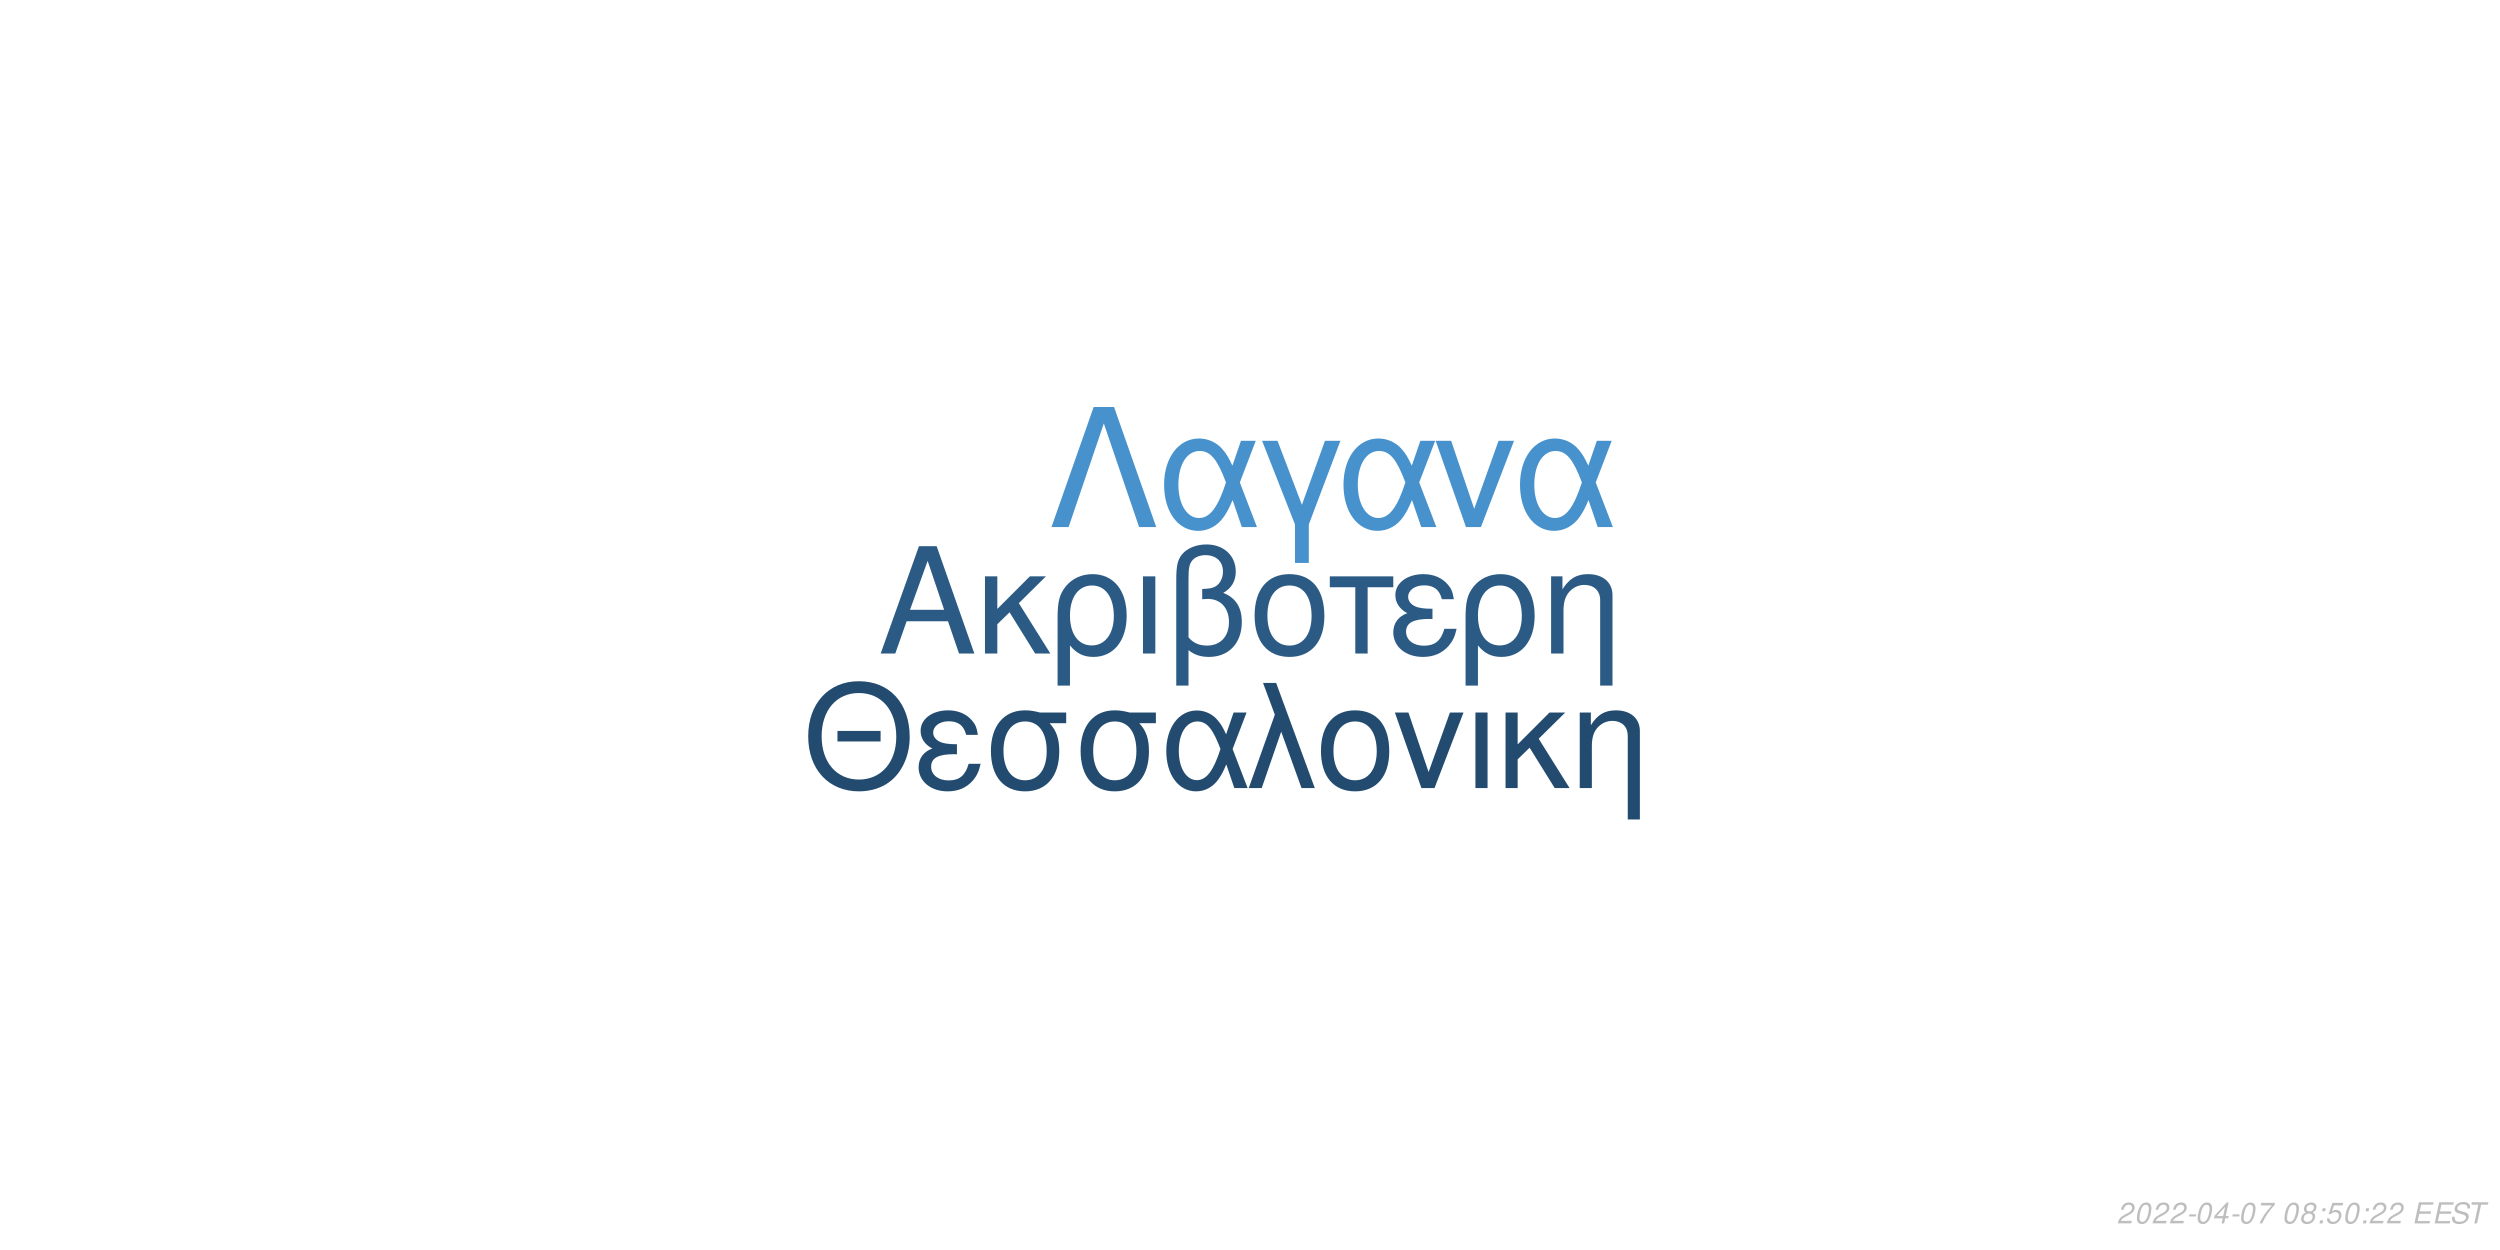
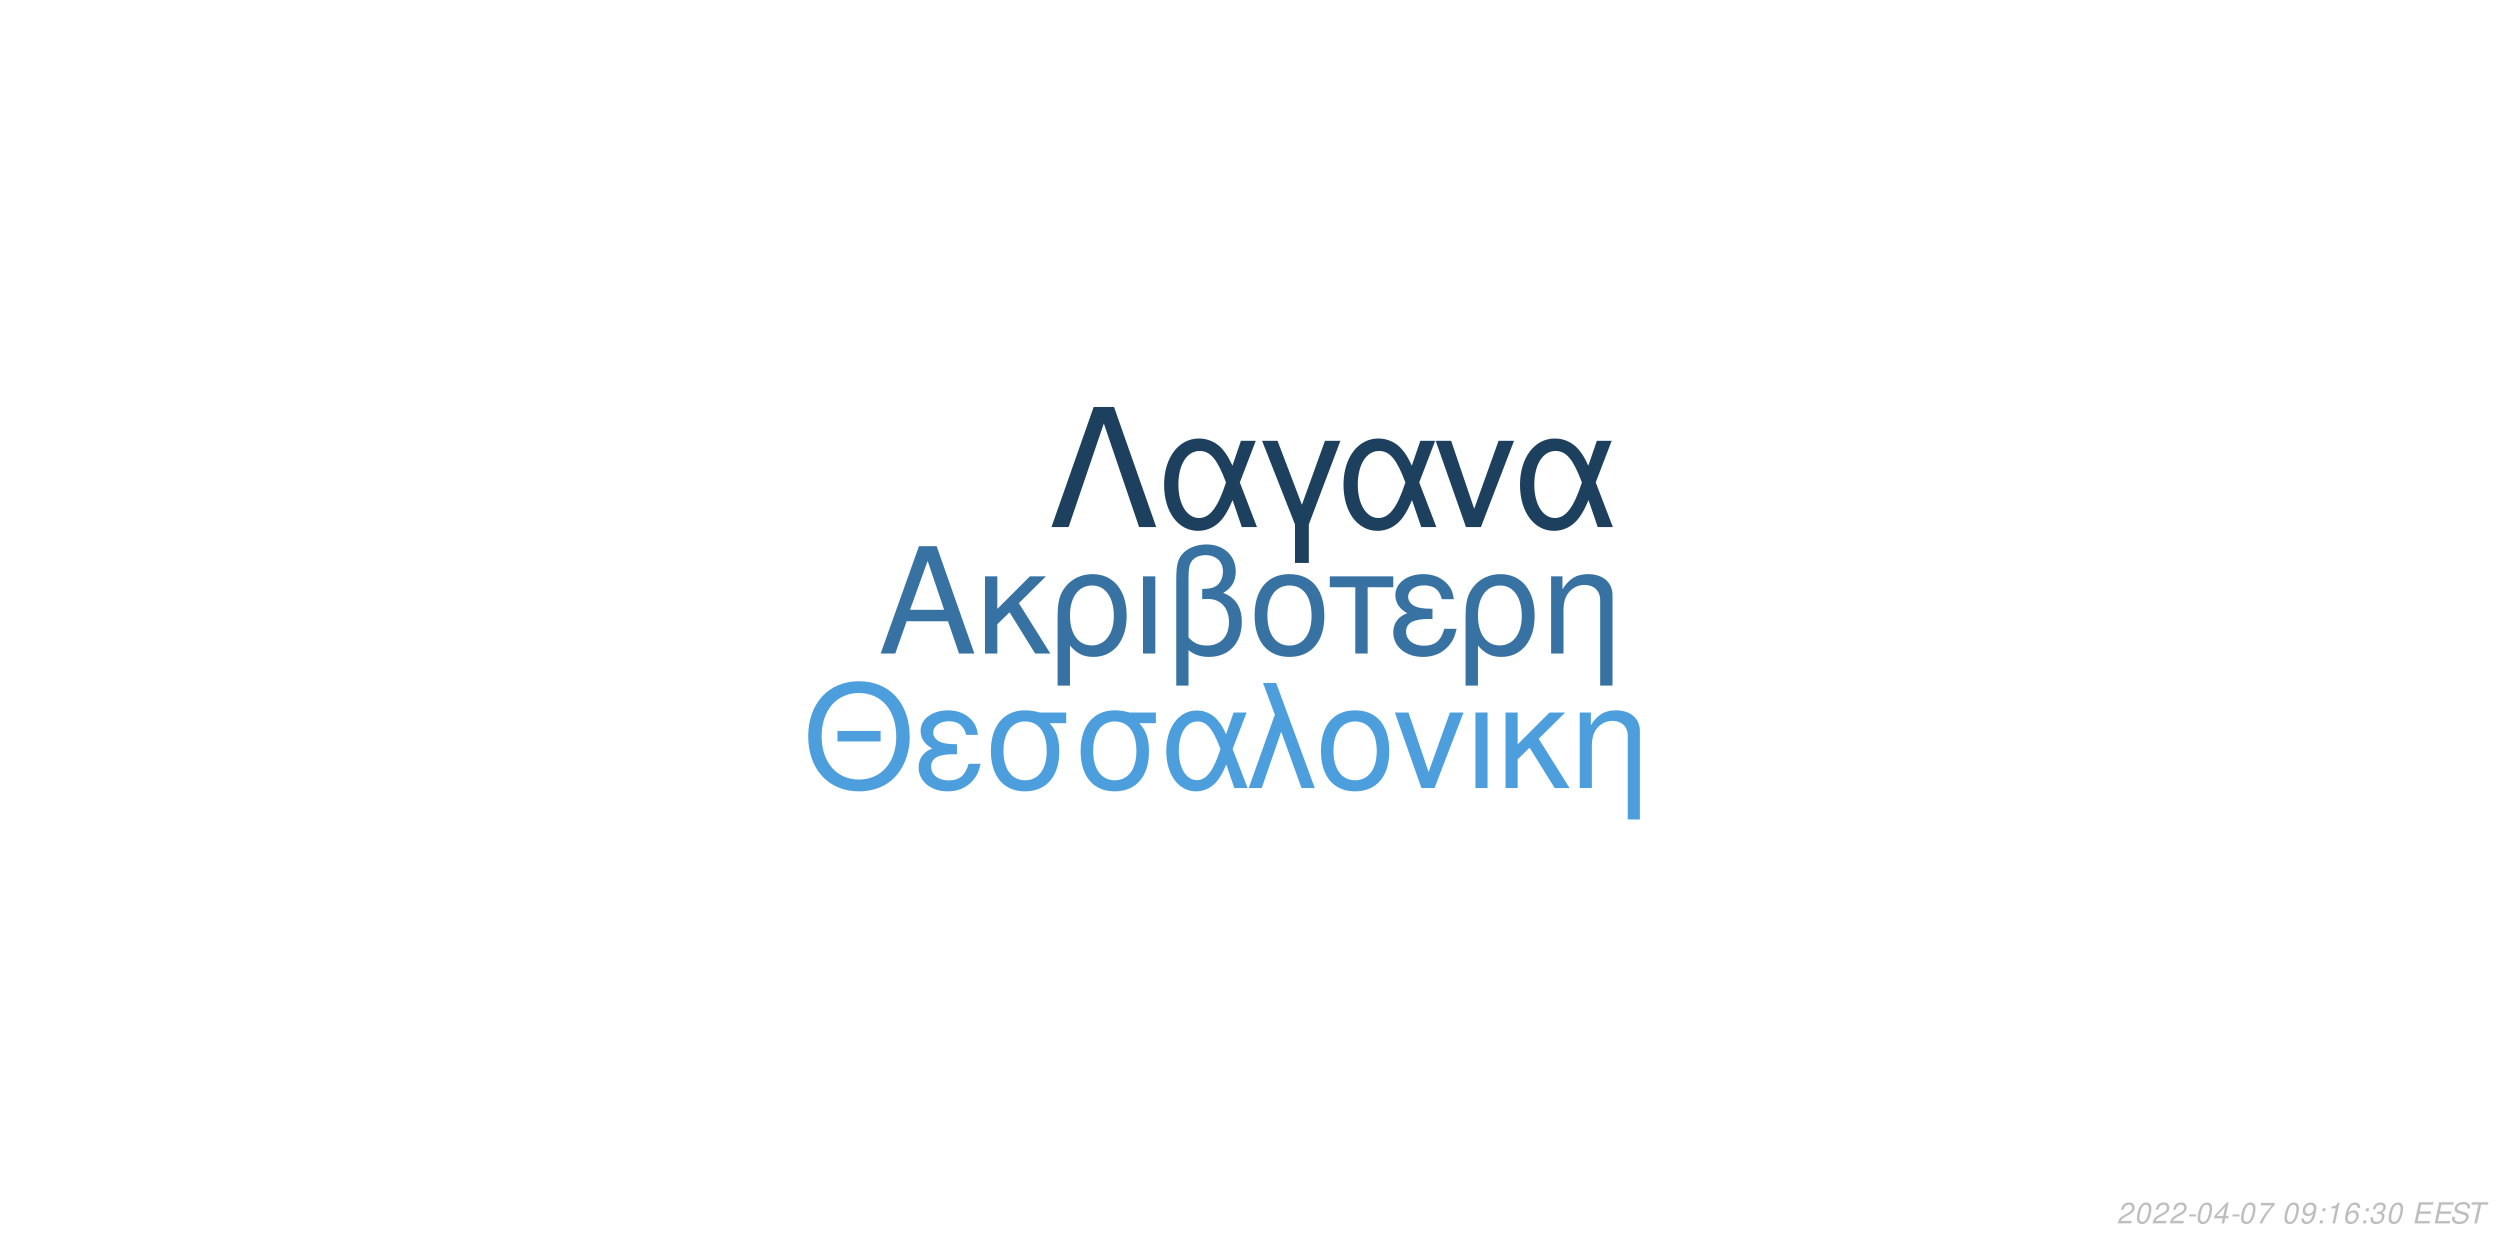
<svg xmlns="http://www.w3.org/2000/svg" xmlns:xlink="http://www.w3.org/1999/xlink" width="864pt" height="432pt" viewBox="0 0 864 432" version="1.1">
  <defs>
    <g>
      <symbol overflow="visible" id="glyph0-0">
        <path style="stroke:none;" d="" />
      </symbol>
      <symbol overflow="visible" id="glyph0-1">
        <path style="stroke:none;" d="M 24.125 -11.141 L 27.938 0 L 33.234 0 L 20.203 -37.094 L 14.094 -37.094 L 0.859 0 L 5.906 0 L 9.828 -11.141 Z M 22.797 -15.109 L 11 -15.109 L 17.094 -32.016 Z M 22.797 -15.109 " />
      </symbol>
      <symbol overflow="visible" id="glyph0-2">
        <path style="stroke:none;" d="M 7.172 -15.422 L 7.172 -26.672 L 2.906 -26.672 L 2.906 0 L 7.172 0 L 7.172 -10.125 L 11.406 -14.25 L 20.25 0 L 25.5 0 L 14.609 -17.406 L 23.969 -26.672 L 18.422 -26.672 Z M 7.172 -15.422 " />
      </symbol>
      <symbol overflow="visible" id="glyph0-3">
        <path style="stroke:none;" d="M 3 11.094 L 7.281 11.094 L 7.281 -2.797 C 9.516 -0.047 11.953 1.172 15.375 1.172 C 22.344 1.172 26.875 -4.422 26.875 -13.031 C 26.875 -21.891 22.297 -27.438 15.062 -27.438 C 11.297 -27.438 7.984 -25.906 5.797 -23.156 C 3.672 -20.516 3 -17.969 3 -12.359 Z M 14.906 -23.516 C 19.547 -23.516 22.438 -19.438 22.438 -12.922 C 22.438 -6.812 19.391 -2.797 14.812 -2.797 C 10.172 -2.797 7.281 -6.766 7.281 -13.125 C 7.281 -19.484 10.234 -23.516 14.906 -23.516 Z M 14.906 -23.516 " />
      </symbol>
      <symbol overflow="visible" id="glyph0-4">
        <path style="stroke:none;" d="M 3.516 0 L 7.781 0 L 7.781 -26.672 L 3.516 -26.672 Z M 3.516 0 " />
      </symbol>
      <symbol overflow="visible" id="glyph0-5">
        <path style="stroke:none;" d="M 4.016 11.094 L 8.25 11.094 L 8.25 -1.172 C 10.172 0.406 12.422 1.172 15.312 1.172 C 22.188 1.172 26.672 -3.609 26.672 -10.891 C 26.672 -15.984 24.578 -19.234 20.25 -20.969 C 23.109 -22.547 24.578 -25.031 24.578 -28.344 C 24.578 -33.844 20.406 -37.703 14.453 -37.703 C 10.938 -37.703 7.734 -36.391 6 -34.25 C 4.484 -32.422 4.016 -30.328 4.016 -25.391 Z M 8.25 -25.656 C 8.25 -29.359 8.5 -30.844 9.469 -32.062 C 10.375 -33.281 12.156 -34 14.094 -34 C 17.812 -34 20.156 -31.812 20.156 -28.297 C 20.156 -25.953 18.984 -23.812 17.297 -23.047 C 16.281 -22.547 15.469 -22.438 12.984 -22.297 L 12.984 -18.781 C 13.734 -18.828 14.344 -18.875 14.969 -18.875 C 19.344 -18.875 22.234 -15.719 22.234 -10.891 C 22.234 -5.906 19.281 -2.75 14.656 -2.75 C 11.953 -2.75 9.922 -3.609 8.25 -5.594 Z M 8.25 -25.656 " />
      </symbol>
      <symbol overflow="visible" id="glyph0-6">
        <path style="stroke:none;" d="M 14.094 -27.438 C 6.562 -27.438 2.094 -22.094 2.094 -13.125 C 2.094 -4.125 6.562 1.172 14.141 1.172 C 21.672 1.172 26.203 -4.172 26.203 -12.922 C 26.203 -22.188 21.828 -27.438 14.094 -27.438 Z M 14.141 -23.516 C 18.938 -23.516 21.781 -19.594 21.781 -12.984 C 21.781 -6.672 18.828 -2.75 14.141 -2.75 C 9.422 -2.75 6.516 -6.672 6.516 -13.125 C 6.516 -19.594 9.422 -23.516 14.141 -23.516 Z M 14.141 -23.516 " />
      </symbol>
      <symbol overflow="visible" id="glyph0-7">
        <path style="stroke:none;" d="M 7.891 0 L 12.156 0 L 12.156 -22.906 L 21.016 -22.906 L 21.016 -26.672 L -0.922 -26.672 L -0.922 -22.906 L 7.891 -22.906 Z M 7.891 0 " />
      </symbol>
      <symbol overflow="visible" id="glyph0-8">
        <path style="stroke:none;" d="M 14.562 -15.469 C 11.344 -15.469 9.562 -15.781 8.297 -16.438 C 6.922 -17.203 6.156 -18.328 6.156 -19.547 C 6.156 -21.891 8.453 -23.562 11.656 -23.562 C 15.062 -23.562 16.953 -22.094 17.812 -18.781 L 21.938 -18.781 C 21.578 -21.266 21.062 -22.5 19.797 -23.922 C 17.812 -26.203 14.906 -27.438 11.453 -27.438 C 5.797 -27.438 1.734 -24.375 1.734 -20.203 C 1.734 -17.609 3.156 -15.375 5.859 -13.938 C 2.797 -12.875 1.016 -10.484 1.016 -7.328 C 1.016 -2.391 5.297 1.172 11.25 1.172 C 14.969 1.172 17.906 -0.109 20.156 -2.641 C 21.578 -4.328 22.297 -5.797 22.906 -8.547 L 18.672 -8.547 C 17.5 -4.422 15.422 -2.703 11.609 -2.703 C 7.938 -2.703 5.438 -4.688 5.438 -7.578 C 5.438 -10.578 7.938 -11.953 13.484 -11.953 C 13.641 -11.953 14.094 -11.953 14.562 -11.906 Z M 14.562 -15.469 " />
      </symbol>
      <symbol overflow="visible" id="glyph0-9">
        <path style="stroke:none;" d="M 3.562 -26.672 L 3.562 0 L 7.844 0 L 7.844 -14.703 C 7.844 -17.906 8.5 -19.891 10.031 -21.531 C 11.406 -22.953 13.188 -23.719 15.062 -23.719 C 18.375 -23.719 20.516 -21.672 20.516 -18.469 L 20.516 11.094 L 24.781 11.094 L 24.781 -20.156 C 24.781 -24.578 21.469 -27.438 16.328 -27.438 C 12.359 -27.438 9.828 -25.906 7.484 -22.188 L 7.484 -26.672 Z M 3.562 -26.672 " />
      </symbol>
      <symbol overflow="visible" id="glyph1-0">
        <path style="stroke:none;" d="" />
      </symbol>
      <symbol overflow="visible" id="glyph1-1">
        <path style="stroke:none;" d="M 26.859 -19.734 L 11.953 -19.734 L 11.953 -16.094 L 26.859 -16.094 Z M 19.328 -36.922 C 8.922 -36.922 1.844 -29.25 1.844 -17.891 C 1.844 -6.484 8.875 1.141 19.391 1.141 C 23.812 1.141 27.703 -0.203 30.641 -2.688 C 34.578 -6.031 36.922 -11.656 36.922 -17.594 C 36.922 -29.297 30 -36.922 19.328 -36.922 Z M 19.328 -32.844 C 27.203 -32.844 32.281 -26.906 32.281 -17.688 C 32.281 -8.922 27.062 -2.938 19.391 -2.938 C 11.609 -2.938 6.484 -8.922 6.484 -17.891 C 6.484 -26.859 11.609 -32.844 19.328 -32.844 Z M 19.328 -32.844 " />
      </symbol>
      <symbol overflow="visible" id="glyph1-2">
        <path style="stroke:none;" d="M 14.25 -15.141 C 11.109 -15.141 9.375 -15.453 8.125 -16.094 C 6.781 -16.844 6.031 -17.938 6.031 -19.141 C 6.031 -21.422 8.266 -23.078 11.406 -23.078 C 14.75 -23.078 16.594 -21.625 17.438 -18.391 L 21.469 -18.391 C 21.125 -20.828 20.625 -22.031 19.391 -23.422 C 17.438 -25.656 14.594 -26.859 11.219 -26.859 C 5.688 -26.859 1.688 -23.875 1.688 -19.781 C 1.688 -17.234 3.094 -15.047 5.734 -13.656 C 2.734 -12.609 1 -10.266 1 -7.172 C 1 -2.344 5.188 1.141 11.016 1.141 C 14.656 1.141 17.547 -0.094 19.734 -2.594 C 21.125 -4.234 21.828 -5.688 22.422 -8.375 L 18.281 -8.375 C 17.141 -4.328 15.094 -2.641 11.359 -2.641 C 7.766 -2.641 5.328 -4.578 5.328 -7.422 C 5.328 -10.359 7.766 -11.703 13.203 -11.703 C 13.359 -11.703 13.797 -11.703 14.25 -11.656 Z M 14.25 -15.141 " />
      </symbol>
      <symbol overflow="visible" id="glyph1-3">
        <path style="stroke:none;" d="M 29 -26.109 L 19.938 -26.109 C 17.594 -26.703 16.438 -26.859 14.703 -26.859 C 7.469 -26.859 2.984 -21.469 2.984 -12.859 C 2.984 -4.031 7.375 1.141 14.797 1.141 C 22.172 1.141 26.609 -4.078 26.609 -12.656 C 26.609 -17.047 25.656 -19.828 23.266 -22.422 L 29 -22.422 Z M 14.797 -23.016 C 19.531 -23.016 22.266 -19.234 22.266 -12.75 C 22.266 -6.531 19.438 -2.688 14.797 -2.688 C 10.172 -2.688 7.328 -6.531 7.328 -12.859 C 7.328 -19.188 10.172 -23.016 14.797 -23.016 Z M 14.797 -23.016 " />
      </symbol>
      <symbol overflow="visible" id="glyph1-4">
        <path style="stroke:none;" d="M 29.344 -26.109 L 24.859 -26.109 L 22.266 -18.578 C 21.125 -21.031 20.484 -22.125 19.328 -23.469 C 17.547 -25.609 14.906 -26.812 12.156 -26.812 C 5.984 -26.812 1.594 -20.984 1.594 -12.812 C 1.594 -4.578 5.828 1.141 11.906 1.141 C 14.953 1.141 17.734 -0.344 19.625 -3.047 C 20.672 -4.531 21.281 -5.688 22.328 -8.172 L 25.109 0 L 29.703 0 L 24.516 -13.5 Z M 20.328 -13.5 C 17.891 -5.922 15.453 -2.734 12.156 -2.734 C 8.516 -2.734 5.922 -6.922 5.922 -12.812 C 5.922 -18.938 8.516 -23.016 12.359 -23.016 C 15.594 -23.016 17.688 -20.531 20.328 -13.5 Z M 20.328 -13.5 " />
      </symbol>
      <symbol overflow="visible" id="glyph1-5">
        <path style="stroke:none;" d="M 1.094 0 L 5.578 0 L 12.312 -19.484 L 19.328 0 L 23.922 0 L 10.562 -36.328 L 6.031 -36.328 L 10.109 -25.359 Z M 1.094 0 " />
      </symbol>
      <symbol overflow="visible" id="glyph1-6">
        <path style="stroke:none;" d="M 13.797 -26.859 C 6.422 -26.859 2.047 -21.625 2.047 -12.859 C 2.047 -4.031 6.422 1.141 13.859 1.141 C 21.234 1.141 25.656 -4.078 25.656 -12.656 C 25.656 -21.719 21.375 -26.859 13.797 -26.859 Z M 13.859 -23.016 C 18.531 -23.016 21.328 -19.188 21.328 -12.703 C 21.328 -6.531 18.438 -2.688 13.859 -2.688 C 9.219 -2.688 6.375 -6.531 6.375 -12.859 C 6.375 -19.188 9.219 -23.016 13.859 -23.016 Z M 13.859 -23.016 " />
      </symbol>
      <symbol overflow="visible" id="glyph1-7">
        <path style="stroke:none;" d="M 14.297 0 L 24.312 -26.109 L 19.625 -26.109 L 12.25 -5.531 L 5.281 -26.109 L 0.594 -26.109 L 9.766 0 Z M 14.297 0 " />
      </symbol>
      <symbol overflow="visible" id="glyph1-8">
        <path style="stroke:none;" d="M 3.438 0 L 7.625 0 L 7.625 -26.109 L 3.438 -26.109 Z M 3.438 0 " />
      </symbol>
      <symbol overflow="visible" id="glyph1-9">
        <path style="stroke:none;" d="M 7.031 -15.094 L 7.031 -26.109 L 2.844 -26.109 L 2.844 0 L 7.031 0 L 7.031 -9.922 L 11.156 -13.953 L 19.828 0 L 24.969 0 L 14.297 -17.047 L 23.469 -26.109 L 18.031 -26.109 Z M 7.031 -15.094 " />
      </symbol>
      <symbol overflow="visible" id="glyph1-10">
        <path style="stroke:none;" d="M 3.484 -26.109 L 3.484 0 L 7.672 0 L 7.672 -14.406 C 7.672 -17.547 8.328 -19.484 9.812 -21.078 C 11.156 -22.469 12.906 -23.219 14.75 -23.219 C 17.984 -23.219 20.078 -21.234 20.078 -18.094 L 20.078 10.859 L 24.266 10.859 L 24.266 -19.734 C 24.266 -24.062 21.031 -26.859 16 -26.859 C 12.109 -26.859 9.609 -25.359 7.328 -21.719 L 7.328 -26.109 Z M 3.484 -26.109 " />
      </symbol>
      <symbol overflow="visible" id="glyph2-0">
        <path style="stroke:none;" d="" />
      </symbol>
      <symbol overflow="visible" id="glyph2-1">
        <path style="stroke:none;" d="M 22.531 -41.484 L 15.484 -41.484 L 0.906 0 L 6.828 0 L 19 -35.797 L 31.188 0 L 37.109 0 Z M 22.531 -41.484 " />
      </symbol>
      <symbol overflow="visible" id="glyph2-2">
        <path style="stroke:none;" d="M 33.516 -29.812 L 28.391 -29.812 L 25.438 -21.219 C 24.125 -24.016 23.391 -25.266 22.078 -26.797 C 20.031 -29.25 17.016 -30.609 13.891 -30.609 C 6.828 -30.609 1.828 -23.953 1.828 -14.625 C 1.828 -5.234 6.656 1.312 13.594 1.312 C 17.078 1.312 20.266 -0.391 22.422 -3.469 C 23.609 -5.172 24.297 -6.484 25.5 -9.328 L 28.688 0 L 33.922 0 L 28 -15.422 Z M 23.219 -15.422 C 20.422 -6.766 17.641 -3.125 13.891 -3.125 C 9.734 -3.125 6.766 -7.906 6.766 -14.625 C 6.766 -21.625 9.734 -26.297 14.109 -26.297 C 17.812 -26.297 20.203 -23.453 23.219 -15.422 Z M 23.219 -15.422 " />
      </symbol>
      <symbol overflow="visible" id="glyph2-3">
        <path style="stroke:none;" d="M 12.062 12.406 L 16.844 12.406 L 16.844 -0.906 L 27.766 -29.812 L 22.422 -29.812 L 14.453 -7.688 L 6.031 -29.812 L 0.688 -29.812 L 12.062 -0.906 Z M 12.062 12.406 " />
      </symbol>
      <symbol overflow="visible" id="glyph2-4">
        <path style="stroke:none;" d="M 16.328 0 L 27.766 -29.812 L 22.422 -29.812 L 14 -6.312 L 6.031 -29.812 L 0.688 -29.812 L 11.156 0 Z M 16.328 0 " />
      </symbol>
      <symbol overflow="visible" id="glyph3-0">
        <path style="stroke:none;" d="" />
      </symbol>
      <symbol overflow="visible" id="glyph3-1">
        <path style="stroke:none;" d="M 5.234 -0.875 L 1.469 -0.875 C 1.641 -1.375 2.203 -1.891 3.109 -2.344 L 4.234 -2.938 C 5.562 -3.625 6.219 -4.469 6.219 -5.484 C 6.219 -5.938 6.062 -6.359 5.797 -6.656 C 5.469 -7.047 4.984 -7.234 4.312 -7.234 C 2.766 -7.234 1.891 -6.453 1.484 -4.734 L 2.375 -4.734 C 2.484 -5.188 2.609 -5.484 2.797 -5.75 C 3.094 -6.203 3.609 -6.453 4.188 -6.453 C 4.891 -6.453 5.344 -6.031 5.344 -5.375 C 5.344 -4.703 4.859 -4.094 4.016 -3.656 L 2.984 -3.125 C 1.234 -2.188 0.797 -1.656 0.344 -0.016 L 5.047 -0.016 Z M 5.234 -0.875 " />
      </symbol>
      <symbol overflow="visible" id="glyph3-2">
        <path style="stroke:none;" d="M 4.203 -7.234 C 3.375 -7.234 2.688 -6.812 2.125 -5.984 C 1.484 -5.047 0.984 -3.188 0.984 -1.734 C 0.984 -1.109 1.172 -0.562 1.484 -0.266 C 1.797 0.047 2.281 0.234 2.766 0.234 C 3.625 0.234 4.281 -0.156 4.859 -1.016 C 5.516 -1.953 6 -3.797 6 -5.266 C 6 -6.5 5.328 -7.234 4.203 -7.234 Z M 4.094 -6.453 C 4.734 -6.453 5.125 -5.984 5.125 -5.156 C 5.125 -4.203 4.781 -2.625 4.406 -1.812 C 3.984 -0.938 3.516 -0.547 2.875 -0.547 C 2.25 -0.547 1.875 -1.031 1.875 -1.828 C 1.875 -2.797 2.203 -4.344 2.594 -5.203 C 2.984 -6.047 3.453 -6.453 4.094 -6.453 Z M 4.094 -6.453 " />
      </symbol>
      <symbol overflow="visible" id="glyph3-3">
        <path style="stroke:none;" d="M 3.516 -3.125 L 1.125 -3.125 L 0.969 -2.406 L 3.359 -2.406 Z M 3.516 -3.125 " />
      </symbol>
      <symbol overflow="visible" id="glyph3-4">
        <path style="stroke:none;" d="M 3.625 -1.75 L 3.266 0 L 4.141 0 L 4.516 -1.75 L 5.562 -1.75 L 5.734 -2.531 L 4.688 -2.531 L 5.688 -7.234 L 5.016 -7.234 L 0.844 -2.672 L 0.641 -1.75 Z M 3.797 -2.531 L 1.594 -2.531 L 4.469 -5.703 Z M 3.797 -2.531 " />
      </symbol>
      <symbol overflow="visible" id="glyph3-5">
        <path style="stroke:none;" d="M 6.703 -7.094 L 1.953 -7.094 L 1.766 -6.219 L 5.594 -6.219 C 3.344 -3.688 2.266 -2.109 1.375 0 L 2.344 0 C 3.031 -1.906 4.828 -4.594 6.547 -6.281 Z M 6.703 -7.094 " />
      </symbol>
      <symbol overflow="visible" id="glyph3-6">
        <path style="stroke:none;" d="" />
      </symbol>
      <symbol overflow="visible" id="glyph3-7">
-         <path style="stroke:none;" d="M 4.766 -3.797 C 5.078 -3.969 5.234 -4.078 5.438 -4.234 C 5.812 -4.594 6.062 -5.172 6.062 -5.734 C 6.062 -6.625 5.344 -7.234 4.266 -7.234 C 2.812 -7.234 1.703 -6.219 1.703 -4.875 C 1.703 -4.406 1.875 -4.125 2.359 -3.812 C 1.297 -3.312 0.75 -2.516 0.75 -1.469 C 0.75 -0.438 1.547 0.234 2.812 0.234 C 3.656 0.234 4.359 -0.094 4.938 -0.734 C 5.359 -1.234 5.609 -1.859 5.609 -2.438 C 5.609 -3.047 5.312 -3.516 4.766 -3.797 Z M 4.109 -6.453 C 4.797 -6.453 5.188 -6.125 5.188 -5.578 C 5.188 -5.266 5.062 -4.922 4.859 -4.672 C 4.562 -4.312 4.188 -4.156 3.656 -4.156 C 2.984 -4.156 2.594 -4.453 2.594 -4.984 C 2.594 -5.859 3.203 -6.453 4.109 -6.453 Z M 3.453 -3.406 C 4.234 -3.406 4.734 -2.984 4.734 -2.312 C 4.734 -1.312 3.922 -0.547 2.875 -0.547 C 2.125 -0.547 1.625 -0.969 1.625 -1.625 C 1.625 -2.609 2.438 -3.406 3.453 -3.406 Z M 3.453 -3.406 " />
+         <path style="stroke:none;" d="M 0.844 -1.656 C 0.844 -1.547 0.844 -1.438 0.844 -1.375 C 0.844 -0.406 1.531 0.234 2.578 0.234 C 3.203 0.234 3.766 0.016 4.297 -0.438 C 4.938 -1 5.312 -1.656 5.594 -2.719 C 5.844 -3.672 6.016 -4.766 6.016 -5.375 C 6.016 -5.844 5.844 -6.328 5.547 -6.656 C 5.203 -7.031 4.703 -7.234 4.062 -7.234 C 2.516 -7.234 1.297 -5.938 1.297 -4.266 C 1.297 -3.203 1.984 -2.547 3.047 -2.547 C 3.484 -2.547 3.953 -2.672 4.281 -2.891 C 4.406 -2.984 4.547 -3.078 4.828 -3.344 C 4.438 -1.484 3.703 -0.547 2.703 -0.547 C 2.109 -0.547 1.719 -0.938 1.719 -1.547 L 1.719 -1.656 Z M 3.953 -6.453 C 4.625 -6.453 5.141 -5.953 5.141 -5.281 C 5.141 -4.188 4.312 -3.312 3.297 -3.312 C 2.594 -3.312 2.172 -3.734 2.172 -4.453 C 2.172 -5.562 2.984 -6.453 3.953 -6.453 Z M 3.953 -6.453 " />
      </symbol>
      <symbol overflow="visible" id="glyph3-8">
        <path style="stroke:none;" d="M 2.359 -1.031 L 1.312 -1.031 L 1.094 0 L 2.141 0 Z M 3.266 -5.234 L 2.219 -5.234 L 2 -4.203 L 3.047 -4.203 Z M 3.266 -5.234 " />
      </symbol>
      <symbol overflow="visible" id="glyph3-9">
-         <path style="stroke:none;" d="M 6.297 -7.094 L 2.594 -7.094 L 1.234 -3.234 L 2.047 -3.234 C 2.656 -3.766 2.938 -3.906 3.531 -3.906 C 4.328 -3.906 4.797 -3.453 4.797 -2.688 C 4.797 -1.438 3.969 -0.547 2.828 -0.547 C 2.031 -0.547 1.609 -0.938 1.578 -1.734 L 0.703 -1.734 L 0.703 -1.516 C 0.703 -0.938 0.844 -0.547 1.188 -0.266 C 1.562 0.062 2.078 0.234 2.703 0.234 C 3.656 0.234 4.391 -0.156 4.984 -0.922 C 5.422 -1.5 5.672 -2.234 5.672 -2.953 C 5.672 -4 4.938 -4.672 3.812 -4.672 C 3.328 -4.672 2.906 -4.547 2.406 -4.234 L 3.109 -6.219 L 6.109 -6.219 Z M 6.297 -7.094 " />
+         <path style="stroke:none;" d="M 3.703 -5.188 L 2.594 0 L 3.469 0 L 5.016 -7.234 L 4.438 -7.234 C 3.906 -6.156 3.688 -6.016 2.234 -5.812 L 2.109 -5.188 Z M 3.703 -5.188 " />
      </symbol>
      <symbol overflow="visible" id="glyph3-10">
+         <path style="stroke:none;" d="M 6.125 -5.344 L 6.141 -5.625 C 6.141 -6.609 5.453 -7.234 4.391 -7.234 C 3.438 -7.234 2.641 -6.719 2.016 -5.703 C 1.422 -4.781 0.938 -2.953 0.938 -1.688 C 0.938 -0.516 1.688 0.234 2.859 0.234 C 3.703 0.234 4.438 -0.156 5 -0.875 C 5.406 -1.422 5.672 -2.156 5.672 -2.766 C 5.672 -3.812 4.969 -4.5 3.906 -4.5 C 3.234 -4.5 2.672 -4.234 2.094 -3.625 C 2.406 -5.375 3.234 -6.453 4.25 -6.453 C 4.703 -6.453 5.062 -6.234 5.172 -5.844 C 5.203 -5.719 5.234 -5.578 5.25 -5.344 Z M 3.656 -3.734 C 4.344 -3.734 4.797 -3.281 4.797 -2.625 C 4.797 -1.469 3.984 -0.547 2.984 -0.547 C 2.297 -0.547 1.812 -1.047 1.812 -1.766 C 1.812 -2.859 2.625 -3.734 3.656 -3.734 Z M 3.656 -3.734 " />
+       </symbol>
+       <symbol overflow="visible" id="glyph3-11">
+         <path style="stroke:none;" d="M 2.922 -3.312 C 3.125 -3.344 3.234 -3.344 3.375 -3.344 C 4.203 -3.344 4.688 -3 4.688 -2.406 C 4.688 -1.312 3.906 -0.547 2.781 -0.547 C 2.047 -0.547 1.594 -0.938 1.594 -1.562 C 1.594 -1.719 1.609 -1.844 1.656 -2.094 L 0.766 -2.094 C 0.734 -1.797 0.719 -1.641 0.719 -1.469 C 0.719 -0.375 1.406 0.234 2.641 0.234 C 3.547 0.234 4.297 -0.078 4.812 -0.656 C 5.266 -1.156 5.562 -1.875 5.562 -2.547 C 5.562 -3.125 5.344 -3.453 4.797 -3.734 C 5.641 -4.234 6.016 -4.844 6.016 -5.734 C 6.016 -6.656 5.312 -7.234 4.203 -7.234 C 3.375 -7.234 2.672 -6.938 2.188 -6.375 C 1.891 -6.031 1.703 -5.641 1.516 -4.906 L 2.391 -4.906 C 2.5 -5.359 2.594 -5.594 2.734 -5.812 C 3.047 -6.234 3.516 -6.453 4.078 -6.453 C 4.734 -6.453 5.141 -6.125 5.141 -5.578 C 5.141 -5.188 5.016 -4.797 4.797 -4.547 C 4.516 -4.234 4 -4.062 3.266 -4.062 L 3.078 -4.062 Z M 2.922 -3.312 " />
+       </symbol>
+       <symbol overflow="visible" id="glyph3-12">
        <path style="stroke:none;" d="M 2.547 -3.312 L 6.5 -3.312 L 6.688 -4.141 L 2.719 -4.141 L 3.219 -6.469 L 7.344 -6.469 L 7.516 -7.297 L 2.453 -7.297 L 0.906 0 L 6.125 0 L 6.297 -0.812 L 2.016 -0.812 Z M 2.547 -3.312 " />
      </symbol>
-       <symbol overflow="visible" id="glyph3-11">
+       <symbol overflow="visible" id="glyph3-13">
        <path style="stroke:none;" d="M 7.062 -5.156 C 7.125 -5.438 7.141 -5.562 7.141 -5.703 C 7.141 -6.156 6.938 -6.594 6.594 -6.891 C 6.188 -7.25 5.656 -7.406 4.875 -7.406 C 3.844 -7.406 3.047 -7.125 2.5 -6.562 C 2.094 -6.141 1.781 -5.438 1.781 -4.922 C 1.781 -4.297 2.219 -3.766 2.891 -3.562 L 4.594 -3.094 C 5.406 -2.859 5.734 -2.578 5.734 -2.094 C 5.734 -1.781 5.547 -1.406 5.266 -1.141 C 4.844 -0.766 4.266 -0.578 3.453 -0.578 C 2.328 -0.578 1.812 -0.984 1.812 -1.906 C 1.812 -2.047 1.812 -2.125 1.844 -2.312 L 0.984 -2.312 C 0.906 -2.062 0.891 -1.906 0.891 -1.688 C 0.891 -0.484 1.797 0.234 3.297 0.234 C 4.359 0.234 5.234 -0.062 5.812 -0.609 C 6.344 -1.078 6.688 -1.797 6.688 -2.375 C 6.688 -2.641 6.609 -2.906 6.453 -3.156 C 6.234 -3.5 5.938 -3.703 5.469 -3.828 L 3.75 -4.312 C 2.984 -4.547 2.734 -4.734 2.734 -5.188 C 2.734 -5.547 2.875 -5.844 3.188 -6.109 C 3.547 -6.438 4.031 -6.594 4.703 -6.594 C 5.266 -6.594 5.688 -6.484 5.906 -6.297 C 6.094 -6.125 6.219 -5.797 6.219 -5.516 C 6.219 -5.422 6.203 -5.344 6.188 -5.156 Z M 7.062 -5.156 " />
      </symbol>
-       <symbol overflow="visible" id="glyph3-12">
+       <symbol overflow="visible" id="glyph3-14">
        <path style="stroke:none;" d="M 4.938 -6.469 L 7.312 -6.469 L 7.484 -7.297 L 1.75 -7.297 L 1.578 -6.469 L 3.984 -6.469 L 2.609 0 L 3.547 0 Z M 4.938 -6.469 " />
      </symbol>
    </g>
  </defs>
  <g id="surface1">
    <rect x="0" y="0" width="864" height="432" style="fill:rgb(100%,100%,100%);fill-opacity:1;stroke:none;" />
-     <g style="fill:rgb(16.863%,35.686%,51.765%);fill-opacity:1;">
+     <g style="fill:rgb(21.569%,44.706%,63.922%);fill-opacity:1;">
      <use xlink:href="#glyph0-1" x="303.5" y="225.861" />
      <use xlink:href="#glyph0-2" x="337.5" y="225.861" />
      <use xlink:href="#glyph0-3" x="362.5" y="225.861" />
      <use xlink:href="#glyph0-4" x="391.5" y="225.861" />
      <use xlink:href="#glyph0-5" x="402.5" y="225.861" />
      <use xlink:href="#glyph0-6" x="431.5" y="225.861" />
      <use xlink:href="#glyph0-7" x="460.5" y="225.861" />
      <use xlink:href="#glyph0-8" x="480.5" y="225.861" />
      <use xlink:href="#glyph0-3" x="503.5" y="225.861" />
      <use xlink:href="#glyph0-9" x="532.5" y="225.861" />
    </g>
-     <g style="fill:rgb(13.725%,29.412%,43.529%);fill-opacity:1;">
+     <g style="fill:rgb(29.804%,61.961%,86.667%);fill-opacity:1;">
      <use xlink:href="#glyph1-1" x="277.473" y="272.354" />
      <use xlink:href="#glyph1-2" x="316.473" y="272.354" />
      <use xlink:href="#glyph1-3" x="339.473" y="272.354" />
      <use xlink:href="#glyph1-3" x="370.473" y="272.354" />
      <use xlink:href="#glyph1-4" x="401.473" y="272.354" />
      <use xlink:href="#glyph1-5" x="430.473" y="272.354" />
      <use xlink:href="#glyph1-6" x="454.473" y="272.354" />
      <use xlink:href="#glyph1-7" x="481.473" y="272.354" />
      <use xlink:href="#glyph1-8" x="506.473" y="272.354" />
      <use xlink:href="#glyph1-9" x="517.473" y="272.354" />
      <use xlink:href="#glyph1-10" x="542.473" y="272.354" />
    </g>
-     <g style="fill:rgb(27.843%,57.255%,80.392%);fill-opacity:1;">
+     <g style="fill:rgb(11.765%,25.098%,37.255%);fill-opacity:1;">
      <use xlink:href="#glyph2-1" x="362.484" y="182.152" />
      <use xlink:href="#glyph2-2" x="400.484" y="182.152" />
      <use xlink:href="#glyph2-3" x="435.484" y="182.152" />
      <use xlink:href="#glyph2-2" x="462.484" y="182.152" />
      <use xlink:href="#glyph2-4" x="495.484" y="182.152" />
      <use xlink:href="#glyph2-2" x="523.484" y="182.152" />
    </g>
    <g style="fill:rgb(74.51%,74.51%,74.51%);fill-opacity:1;">
      <use xlink:href="#glyph3-1" x="731.52" y="422.81" />
      <use xlink:href="#glyph3-2" x="737.52" y="422.81" />
      <use xlink:href="#glyph3-1" x="743.52" y="422.81" />
      <use xlink:href="#glyph3-1" x="749.52" y="422.81" />
      <use xlink:href="#glyph3-3" x="755.52" y="422.81" />
      <use xlink:href="#glyph3-2" x="758.52" y="422.81" />
      <use xlink:href="#glyph3-4" x="764.52" y="422.81" />
      <use xlink:href="#glyph3-3" x="770.52" y="422.81" />
      <use xlink:href="#glyph3-2" x="773.52" y="422.81" />
      <use xlink:href="#glyph3-5" x="779.52" y="422.81" />
      <use xlink:href="#glyph3-6" x="785.52" y="422.81" />
      <use xlink:href="#glyph3-2" x="788.52" y="422.81" />
      <use xlink:href="#glyph3-7" x="794.52" y="422.81" />
      <use xlink:href="#glyph3-8" x="800.52" y="422.81" />
      <use xlink:href="#glyph3-9" x="803.52" y="422.81" />
-       <use xlink:href="#glyph3-2" x="809.52" y="422.81" />
+       <use xlink:href="#glyph3-10" x="809.52" y="422.81" />
      <use xlink:href="#glyph3-8" x="815.52" y="422.81" />
-       <use xlink:href="#glyph3-1" x="818.52" y="422.81" />
-       <use xlink:href="#glyph3-1" x="824.52" y="422.81" />
+       <use xlink:href="#glyph3-11" x="818.52" y="422.81" />
+       <use xlink:href="#glyph3-2" x="824.52" y="422.81" />
      <use xlink:href="#glyph3-6" x="830.52" y="422.81" />
-       <use xlink:href="#glyph3-10" x="833.52" y="422.81" />
-       <use xlink:href="#glyph3-10" x="840.52" y="422.81" />
-       <use xlink:href="#glyph3-11" x="846.52" y="422.81" />
-       <use xlink:href="#glyph3-12" x="852.52" y="422.81" />
+       <use xlink:href="#glyph3-12" x="833.52" y="422.81" />
+       <use xlink:href="#glyph3-12" x="840.52" y="422.81" />
+       <use xlink:href="#glyph3-13" x="846.52" y="422.81" />
+       <use xlink:href="#glyph3-14" x="852.52" y="422.81" />
    </g>
  </g>
</svg>
